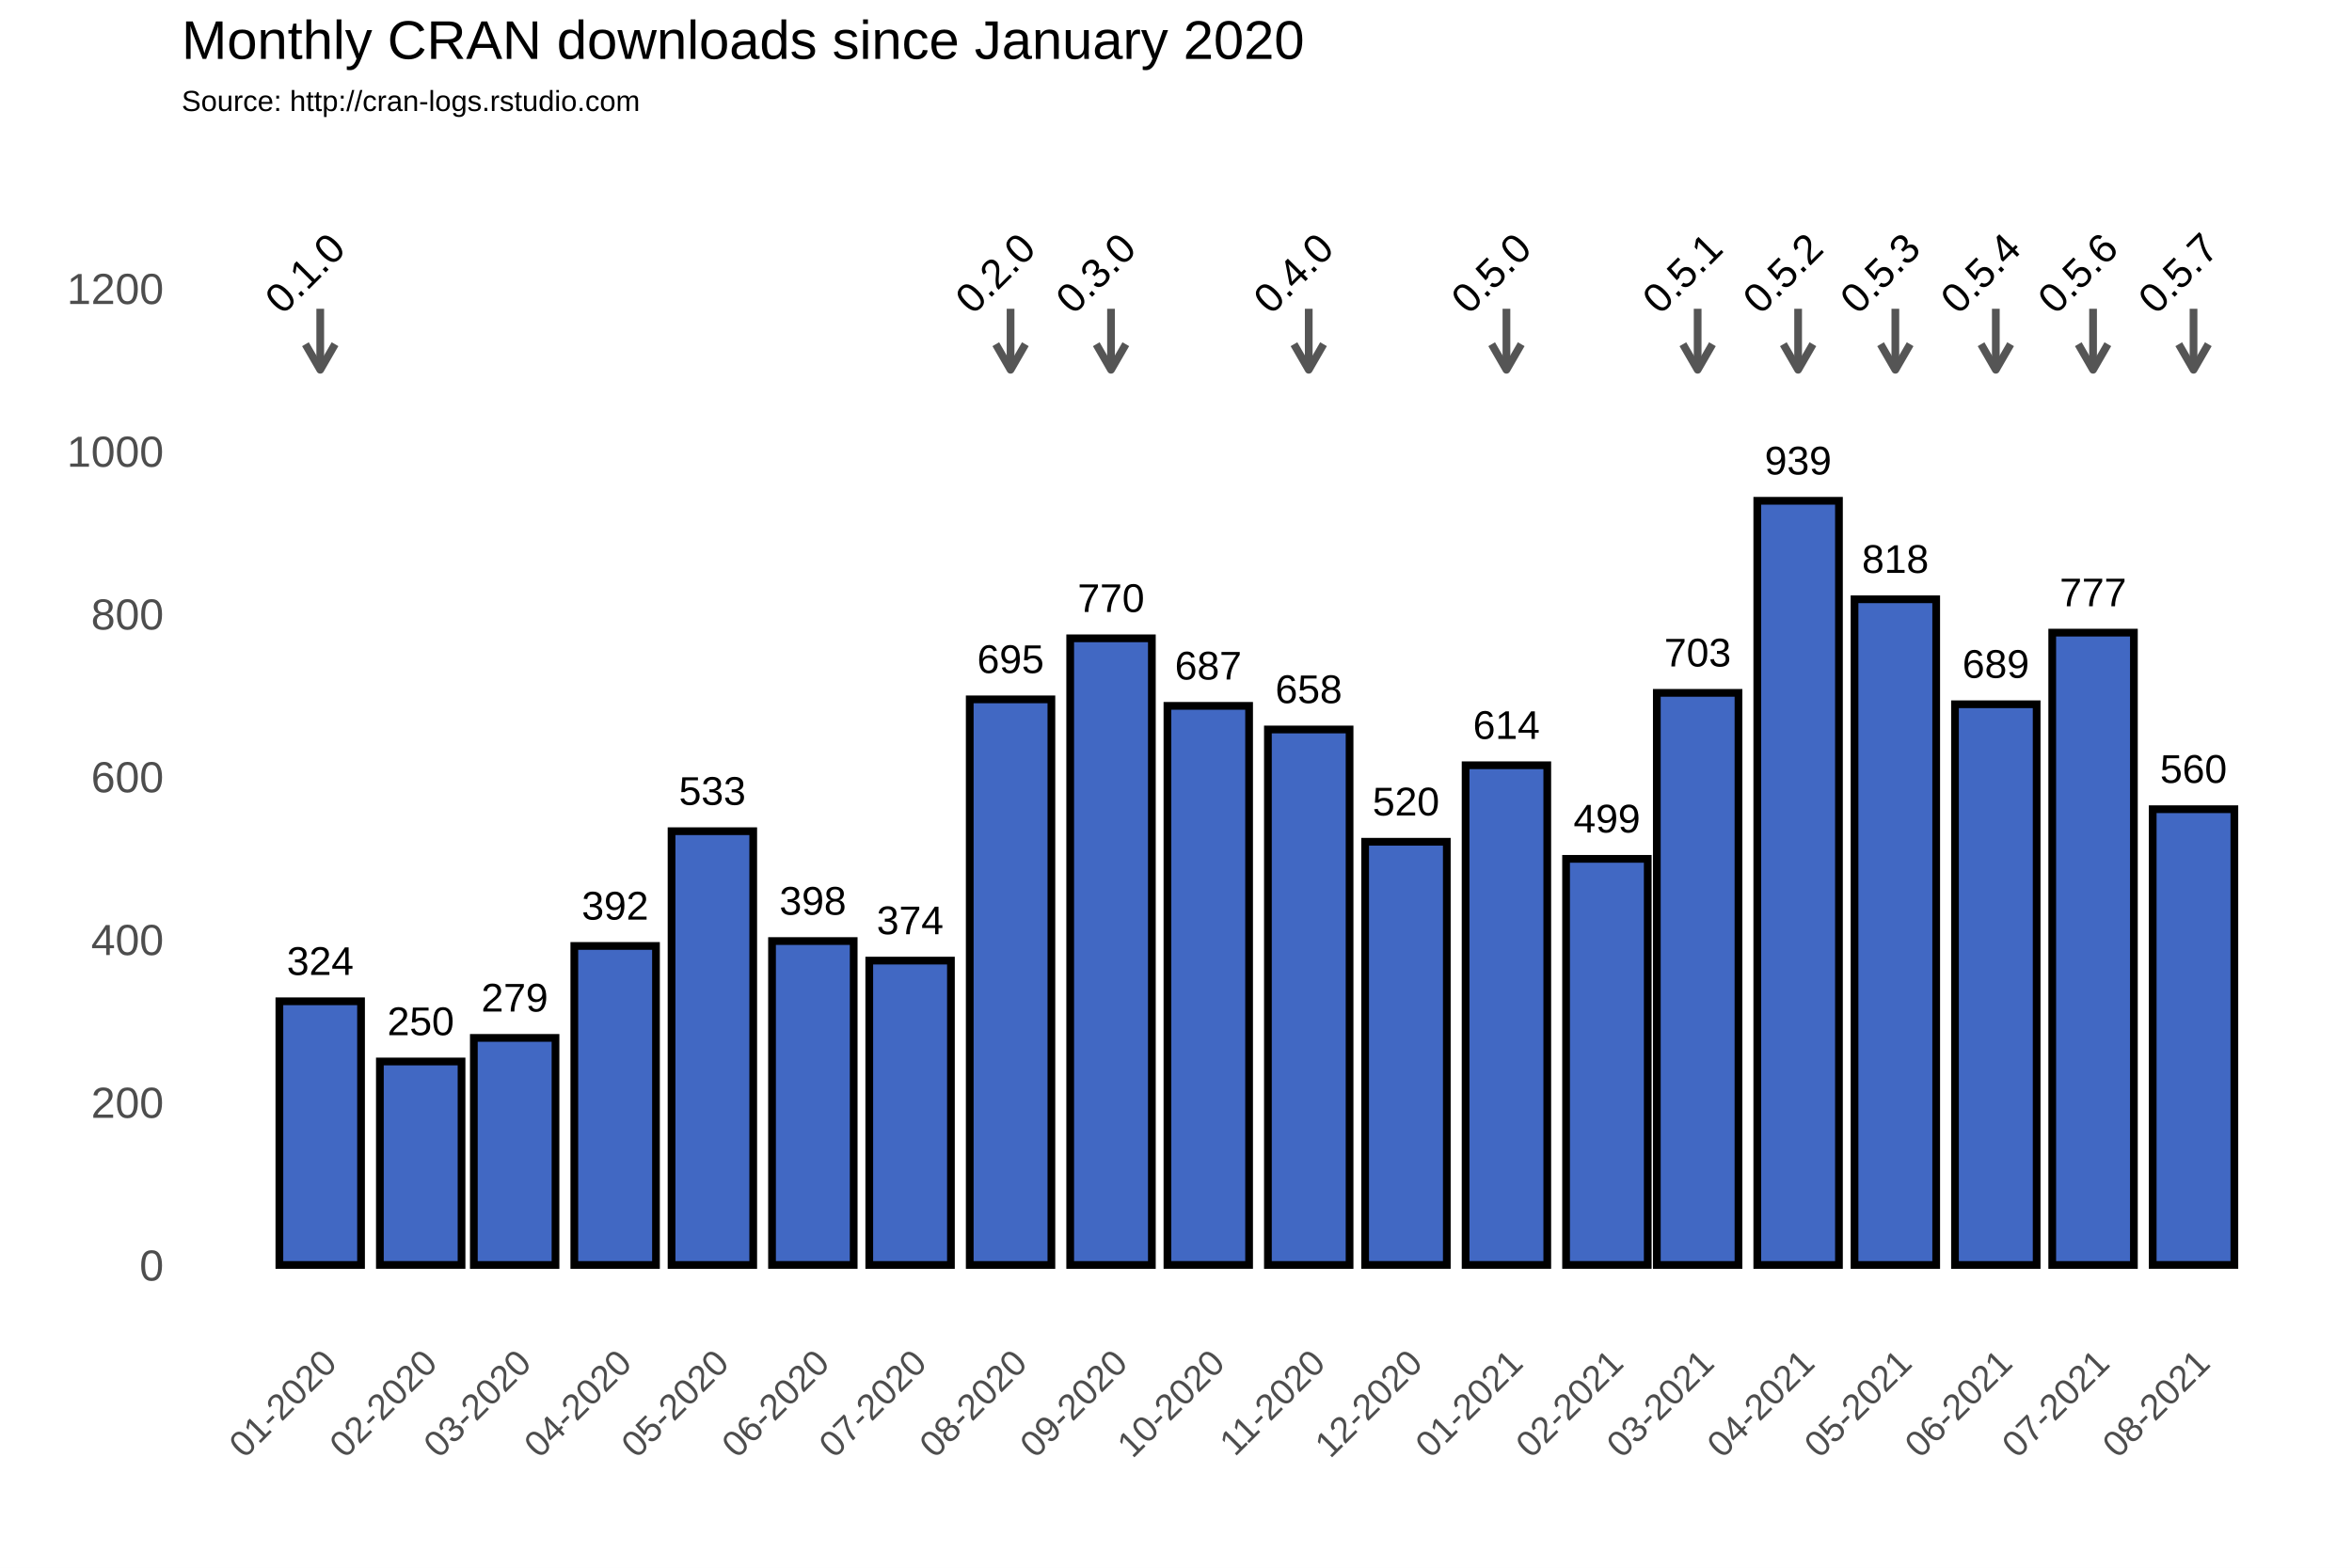
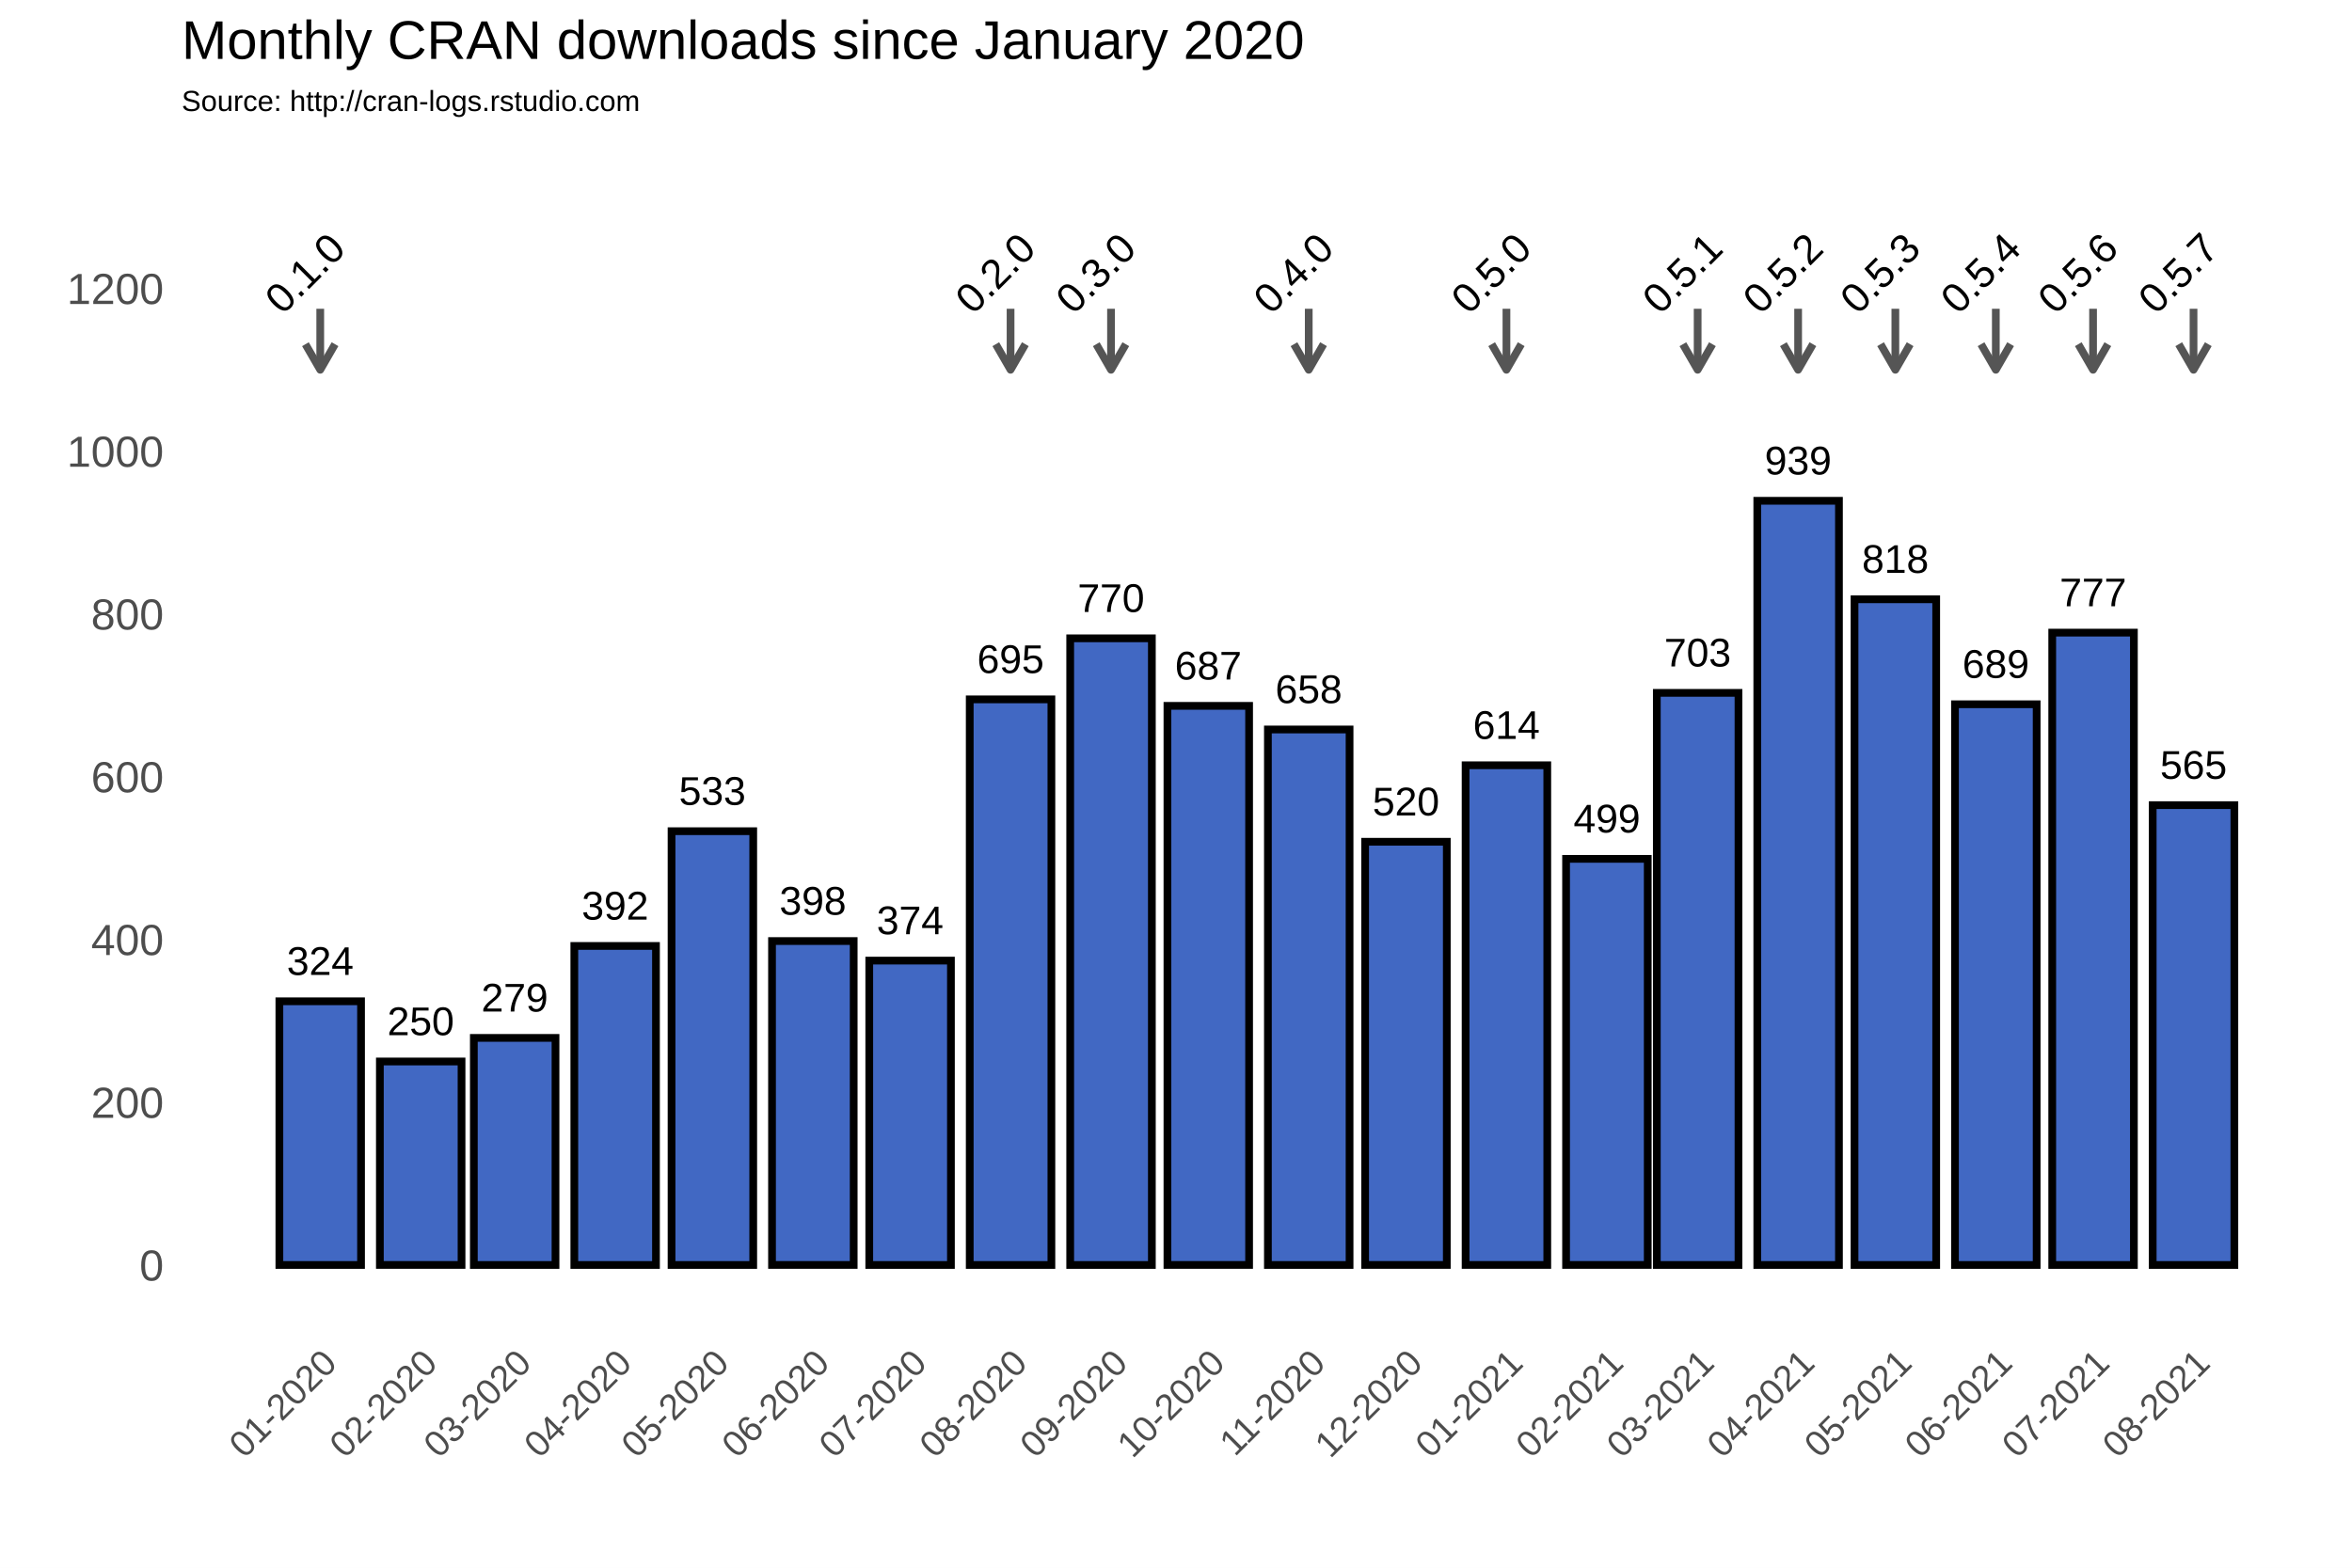
<svg xmlns="http://www.w3.org/2000/svg" class="svglite" width="648.00pt" height="432.00pt" viewBox="0 0 648.00 432.00">
  <defs>
    <style type="text/css">
    .svglite line, .svglite polyline, .svglite polygon, .svglite path, .svglite rect, .svglite circle {
      fill: none;
      stroke: #000000;
      stroke-linecap: round;
      stroke-linejoin: round;
      stroke-miterlimit: 10.00;
    }
  </style>
  </defs>
  <rect width="100%" height="100%" style="stroke: none; fill: #FFFFFF;" />
  <defs>
    <clipPath id="cpMC4wMHw2NDguMDB8MC4wMHw0MzIuMDA=">
      <rect x="0.00" y="0.00" width="648.00" height="432.00" />
    </clipPath>
  </defs>
  <g clip-path="url(#cpMC4wMHw2NDguMDB8MC4wMHw0MzIuMDA=)">
    <rect x="0.00" y="0.00" width="648.00" height="432.00" style="stroke-width: 1.07; stroke: #FFFFFF; fill: #FFFFFF;" />
  </g>
  <defs>
    <clipPath id="cpNTAuMDR8NjQyLjUyfDM3Ljc2fDM2My4zOA==">
      <rect x="50.04" y="37.76" width="592.48" height="325.62" />
    </clipPath>
  </defs>
  <g clip-path="url(#cpNTAuMDR8NjQyLjUyfDM3Ljc2fDM2My4zOA==)">
    <rect x="50.04" y="37.76" width="592.48" height="325.62" style="stroke-width: 1.07; stroke: none;" />
    <polyline points="50.04,326.15 642.52,326.15 " style="stroke-width: 0.53; stroke: #FFFFFF; stroke-linecap: butt;" />
    <polyline points="50.04,281.30 642.52,281.30 " style="stroke-width: 0.53; stroke: #FFFFFF; stroke-linecap: butt;" />
    <polyline points="50.04,236.45 642.52,236.45 " style="stroke-width: 0.53; stroke: #FFFFFF; stroke-linecap: butt;" />
    <polyline points="50.04,191.60 642.52,191.60 " style="stroke-width: 0.53; stroke: #FFFFFF; stroke-linecap: butt;" />
    <polyline points="50.04,146.75 642.52,146.75 " style="stroke-width: 0.53; stroke: #FFFFFF; stroke-linecap: butt;" />
    <polyline points="50.04,101.90 642.52,101.90 " style="stroke-width: 0.53; stroke: #FFFFFF; stroke-linecap: butt;" />
    <polyline points="50.04,57.04 642.52,57.04 " style="stroke-width: 0.53; stroke: #FFFFFF; stroke-linecap: butt;" />
    <polyline points="60.54,363.38 60.54,37.76 " style="stroke-width: 0.53; stroke: #FFFFFF; stroke-linecap: butt;" />
    <polyline points="74.38,363.38 74.38,37.76 " style="stroke-width: 0.53; stroke: #FFFFFF; stroke-linecap: butt;" />
    <polyline points="102.07,363.38 102.07,37.76 " style="stroke-width: 0.53; stroke: #FFFFFF; stroke-linecap: butt;" />
    <polyline points="128.85,363.38 128.85,37.76 " style="stroke-width: 0.53; stroke: #FFFFFF; stroke-linecap: butt;" />
    <polyline points="155.64,363.38 155.64,37.76 " style="stroke-width: 0.53; stroke: #FFFFFF; stroke-linecap: butt;" />
    <polyline points="182.88,363.38 182.88,37.76 " style="stroke-width: 0.53; stroke: #FFFFFF; stroke-linecap: butt;" />
    <polyline points="210.11,363.38 210.11,37.76 " style="stroke-width: 0.53; stroke: #FFFFFF; stroke-linecap: butt;" />
    <polyline points="237.34,363.38 237.34,37.76 " style="stroke-width: 0.53; stroke: #FFFFFF; stroke-linecap: butt;" />
    <polyline points="264.58,363.38 264.58,37.76 " style="stroke-width: 0.53; stroke: #FFFFFF; stroke-linecap: butt;" />
    <polyline points="292.26,363.38 292.26,37.76 " style="stroke-width: 0.53; stroke: #FFFFFF; stroke-linecap: butt;" />
    <polyline points="319.49,363.38 319.49,37.76 " style="stroke-width: 0.53; stroke: #FFFFFF; stroke-linecap: butt;" />
    <polyline points="346.73,363.38 346.73,37.76 " style="stroke-width: 0.53; stroke: #FFFFFF; stroke-linecap: butt;" />
    <polyline points="373.96,363.38 373.96,37.76 " style="stroke-width: 0.53; stroke: #FFFFFF; stroke-linecap: butt;" />
    <polyline points="401.20,363.38 401.20,37.76 " style="stroke-width: 0.53; stroke: #FFFFFF; stroke-linecap: butt;" />
    <polyline points="428.88,363.38 428.88,37.76 " style="stroke-width: 0.53; stroke: #FFFFFF; stroke-linecap: butt;" />
    <polyline points="455.22,363.38 455.22,37.76 " style="stroke-width: 0.53; stroke: #FFFFFF; stroke-linecap: butt;" />
    <polyline points="481.56,363.38 481.56,37.76 " style="stroke-width: 0.53; stroke: #FFFFFF; stroke-linecap: butt;" />
    <polyline points="508.80,363.38 508.80,37.76 " style="stroke-width: 0.53; stroke: #FFFFFF; stroke-linecap: butt;" />
    <polyline points="536.03,363.38 536.03,37.76 " style="stroke-width: 0.53; stroke: #FFFFFF; stroke-linecap: butt;" />
    <polyline points="563.26,363.38 563.26,37.76 " style="stroke-width: 0.53; stroke: #FFFFFF; stroke-linecap: butt;" />
    <polyline points="590.50,363.38 590.50,37.76 " style="stroke-width: 0.53; stroke: #FFFFFF; stroke-linecap: butt;" />
    <polyline points="618.18,363.38 618.18,37.76 " style="stroke-width: 0.53; stroke: #FFFFFF; stroke-linecap: butt;" />
    <polyline points="632.02,363.38 632.02,37.76 " style="stroke-width: 0.53; stroke: #FFFFFF; stroke-linecap: butt;" />
    <polyline points="50.04,348.58 642.52,348.58 " style="stroke-width: 1.07; stroke: #FFFFFF; stroke-linecap: butt;" />
    <polyline points="50.04,303.73 642.52,303.73 " style="stroke-width: 1.07; stroke: #FFFFFF; stroke-linecap: butt;" />
    <polyline points="50.04,258.88 642.52,258.88 " style="stroke-width: 1.07; stroke: #FFFFFF; stroke-linecap: butt;" />
    <polyline points="50.04,214.02 642.52,214.02 " style="stroke-width: 1.07; stroke: #FFFFFF; stroke-linecap: butt;" />
    <polyline points="50.04,169.17 642.52,169.17 " style="stroke-width: 1.07; stroke: #FFFFFF; stroke-linecap: butt;" />
    <polyline points="50.04,124.32 642.52,124.32 " style="stroke-width: 1.07; stroke: #FFFFFF; stroke-linecap: butt;" />
    <polyline points="50.04,79.47 642.52,79.47 " style="stroke-width: 1.07; stroke: #FFFFFF; stroke-linecap: butt;" />
    <polyline points="88.23,363.38 88.23,37.76 " style="stroke-width: 1.07; stroke: #FFFFFF; stroke-linecap: butt;" />
    <polyline points="115.91,363.38 115.91,37.76 " style="stroke-width: 1.07; stroke: #FFFFFF; stroke-linecap: butt;" />
    <polyline points="141.80,363.38 141.80,37.76 " style="stroke-width: 1.07; stroke: #FFFFFF; stroke-linecap: butt;" />
    <polyline points="169.48,363.38 169.48,37.76 " style="stroke-width: 1.07; stroke: #FFFFFF; stroke-linecap: butt;" />
    <polyline points="196.27,363.38 196.27,37.76 " style="stroke-width: 1.07; stroke: #FFFFFF; stroke-linecap: butt;" />
    <polyline points="223.95,363.38 223.95,37.76 " style="stroke-width: 1.07; stroke: #FFFFFF; stroke-linecap: butt;" />
    <polyline points="250.74,363.38 250.74,37.76 " style="stroke-width: 1.07; stroke: #FFFFFF; stroke-linecap: butt;" />
    <polyline points="278.42,363.38 278.42,37.76 " style="stroke-width: 1.07; stroke: #FFFFFF; stroke-linecap: butt;" />
    <polyline points="306.10,363.38 306.10,37.76 " style="stroke-width: 1.07; stroke: #FFFFFF; stroke-linecap: butt;" />
    <polyline points="332.89,363.38 332.89,37.76 " style="stroke-width: 1.07; stroke: #FFFFFF; stroke-linecap: butt;" />
    <polyline points="360.57,363.38 360.57,37.76 " style="stroke-width: 1.07; stroke: #FFFFFF; stroke-linecap: butt;" />
    <polyline points="387.36,363.38 387.36,37.76 " style="stroke-width: 1.07; stroke: #FFFFFF; stroke-linecap: butt;" />
    <polyline points="415.04,363.38 415.04,37.76 " style="stroke-width: 1.07; stroke: #FFFFFF; stroke-linecap: butt;" />
    <polyline points="442.72,363.38 442.72,37.76 " style="stroke-width: 1.07; stroke: #FFFFFF; stroke-linecap: butt;" />
    <polyline points="467.72,363.38 467.72,37.76 " style="stroke-width: 1.07; stroke: #FFFFFF; stroke-linecap: butt;" />
    <polyline points="495.40,363.38 495.40,37.76 " style="stroke-width: 1.07; stroke: #FFFFFF; stroke-linecap: butt;" />
    <polyline points="522.19,363.38 522.19,37.76 " style="stroke-width: 1.07; stroke: #FFFFFF; stroke-linecap: butt;" />
    <polyline points="549.87,363.38 549.87,37.76 " style="stroke-width: 1.07; stroke: #FFFFFF; stroke-linecap: butt;" />
    <polyline points="576.66,363.38 576.66,37.76 " style="stroke-width: 1.07; stroke: #FFFFFF; stroke-linecap: butt;" />
    <polyline points="604.34,363.38 604.34,37.76 " style="stroke-width: 1.07; stroke: #FFFFFF; stroke-linecap: butt;" />
    <rect x="76.97" y="275.92" width="22.50" height="72.66" style="stroke-width: 2.13; stroke-linecap: square; stroke-linejoin: miter; fill: #4168C3;" />
    <rect x="104.66" y="292.51" width="22.50" height="56.06" style="stroke-width: 2.13; stroke-linecap: square; stroke-linejoin: miter; fill: #4168C3;" />
    <rect x="130.55" y="286.01" width="22.50" height="62.57" style="stroke-width: 2.13; stroke-linecap: square; stroke-linejoin: miter; fill: #4168C3;" />
    <rect x="158.23" y="260.67" width="22.50" height="87.91" style="stroke-width: 2.13; stroke-linecap: square; stroke-linejoin: miter; fill: #4168C3;" />
    <rect x="185.02" y="229.05" width="22.50" height="119.53" style="stroke-width: 2.13; stroke-linecap: square; stroke-linejoin: miter; fill: #4168C3;" />
    <rect x="212.70" y="259.32" width="22.50" height="89.25" style="stroke-width: 2.13; stroke-linecap: square; stroke-linejoin: miter; fill: #4168C3;" />
    <rect x="239.49" y="264.71" width="22.50" height="83.87" style="stroke-width: 2.13; stroke-linecap: square; stroke-linejoin: miter; fill: #4168C3;" />
    <rect x="267.17" y="192.72" width="22.50" height="155.86" style="stroke-width: 2.13; stroke-linecap: square; stroke-linejoin: miter; fill: #4168C3;" />
    <rect x="294.85" y="175.90" width="22.50" height="172.68" style="stroke-width: 2.13; stroke-linecap: square; stroke-linejoin: miter; fill: #4168C3;" />
    <rect x="321.64" y="194.51" width="22.50" height="154.06" style="stroke-width: 2.13; stroke-linecap: square; stroke-linejoin: miter; fill: #4168C3;" />
    <rect x="349.32" y="201.02" width="22.50" height="147.56" style="stroke-width: 2.13; stroke-linecap: square; stroke-linejoin: miter; fill: #4168C3;" />
    <rect x="376.11" y="231.96" width="22.50" height="116.61" style="stroke-width: 2.13; stroke-linecap: square; stroke-linejoin: miter; fill: #4168C3;" />
    <rect x="403.79" y="210.88" width="22.50" height="137.69" style="stroke-width: 2.13; stroke-linecap: square; stroke-linejoin: miter; fill: #4168C3;" />
    <rect x="431.47" y="236.67" width="22.50" height="111.90" style="stroke-width: 2.13; stroke-linecap: square; stroke-linejoin: miter; fill: #4168C3;" />
    <rect x="456.47" y="190.93" width="22.50" height="157.65" style="stroke-width: 2.13; stroke-linecap: square; stroke-linejoin: miter; fill: #4168C3;" />
    <rect x="484.15" y="138.00" width="22.50" height="210.58" style="stroke-width: 2.13; stroke-linecap: square; stroke-linejoin: miter; fill: #4168C3;" />
    <rect x="510.94" y="165.14" width="22.50" height="183.44" style="stroke-width: 2.13; stroke-linecap: square; stroke-linejoin: miter; fill: #4168C3;" />
    <rect x="538.62" y="194.07" width="22.50" height="154.51" style="stroke-width: 2.13; stroke-linecap: square; stroke-linejoin: miter; fill: #4168C3;" />
    <rect x="565.41" y="174.33" width="22.50" height="174.25" style="stroke-width: 2.13; stroke-linecap: square; stroke-linejoin: miter; fill: #4168C3;" />
-     <rect x="593.09" y="222.99" width="22.50" height="125.58" style="stroke-width: 2.13; stroke-linecap: square; stroke-linejoin: miter; fill: #4168C3;" />
+     <rect x="593.09" y="221.87" width="22.50" height="126.71" style="stroke-width: 2.13; stroke-linecap: square; stroke-linejoin: miter; fill: #4168C3;" />
    <text x="88.23" y="268.66" text-anchor="middle" style="font-size: 11.04px; font-family: Arial;" textLength="18.40px" lengthAdjust="spacingAndGlyphs">324</text>
    <text x="115.91" y="285.25" text-anchor="middle" style="font-size: 11.04px; font-family: Arial;" textLength="18.40px" lengthAdjust="spacingAndGlyphs">250</text>
    <text x="141.80" y="278.75" text-anchor="middle" style="font-size: 11.04px; font-family: Arial;" textLength="18.40px" lengthAdjust="spacingAndGlyphs">279</text>
    <text x="169.48" y="253.41" text-anchor="middle" style="font-size: 11.04px; font-family: Arial;" textLength="18.40px" lengthAdjust="spacingAndGlyphs">392</text>
    <text x="196.27" y="221.79" text-anchor="middle" style="font-size: 11.04px; font-family: Arial;" textLength="18.40px" lengthAdjust="spacingAndGlyphs">533</text>
    <text x="223.95" y="252.06" text-anchor="middle" style="font-size: 11.04px; font-family: Arial;" textLength="18.40px" lengthAdjust="spacingAndGlyphs">398</text>
    <text x="250.74" y="257.44" text-anchor="middle" style="font-size: 11.04px; font-family: Arial;" textLength="18.40px" lengthAdjust="spacingAndGlyphs">374</text>
    <text x="278.42" y="185.46" text-anchor="middle" style="font-size: 11.04px; font-family: Arial;" textLength="18.40px" lengthAdjust="spacingAndGlyphs">695</text>
    <text x="306.10" y="168.64" text-anchor="middle" style="font-size: 11.04px; font-family: Arial;" textLength="18.40px" lengthAdjust="spacingAndGlyphs">770</text>
    <text x="332.89" y="187.25" text-anchor="middle" style="font-size: 11.04px; font-family: Arial;" textLength="18.40px" lengthAdjust="spacingAndGlyphs">687</text>
    <text x="360.57" y="193.75" text-anchor="middle" style="font-size: 11.04px; font-family: Arial;" textLength="18.40px" lengthAdjust="spacingAndGlyphs">658</text>
    <text x="387.36" y="224.70" text-anchor="middle" style="font-size: 11.04px; font-family: Arial;" textLength="18.40px" lengthAdjust="spacingAndGlyphs">520</text>
    <text x="415.04" y="203.62" text-anchor="middle" style="font-size: 11.04px; font-family: Arial;" textLength="18.40px" lengthAdjust="spacingAndGlyphs">614</text>
    <text x="442.72" y="229.41" text-anchor="middle" style="font-size: 11.04px; font-family: Arial;" textLength="18.40px" lengthAdjust="spacingAndGlyphs">499</text>
    <text x="467.72" y="183.66" text-anchor="middle" style="font-size: 11.04px; font-family: Arial;" textLength="18.40px" lengthAdjust="spacingAndGlyphs">703</text>
    <text x="495.40" y="130.74" text-anchor="middle" style="font-size: 11.04px; font-family: Arial;" textLength="18.40px" lengthAdjust="spacingAndGlyphs">939</text>
    <text x="522.19" y="157.87" text-anchor="middle" style="font-size: 11.04px; font-family: Arial;" textLength="18.40px" lengthAdjust="spacingAndGlyphs">818</text>
    <text x="549.87" y="186.80" text-anchor="middle" style="font-size: 11.04px; font-family: Arial;" textLength="18.40px" lengthAdjust="spacingAndGlyphs">689</text>
    <text x="576.66" y="167.07" text-anchor="middle" style="font-size: 11.04px; font-family: Arial;" textLength="18.40px" lengthAdjust="spacingAndGlyphs">777</text>
-     <text x="604.34" y="215.73" text-anchor="middle" style="font-size: 11.04px; font-family: Arial;" textLength="18.40px" lengthAdjust="spacingAndGlyphs">560</text>
+     <text x="604.34" y="214.61" text-anchor="middle" style="font-size: 11.04px; font-family: Arial;" textLength="18.40px" lengthAdjust="spacingAndGlyphs">565</text>
    <line x1="88.23" y1="85.08" x2="88.23" y2="101.90" style="stroke-width: 2.13; stroke: #555555; stroke-linecap: butt;" />
    <polyline points="84.15,94.85 88.23,101.90 92.30,94.85 " style="stroke-width: 2.13; stroke: #555555; stroke-linecap: butt;" />
    <line x1="278.42" y1="85.08" x2="278.42" y2="101.90" style="stroke-width: 2.13; stroke: #555555; stroke-linecap: butt;" />
    <polyline points="274.35,94.85 278.42,101.90 282.49,94.85 " style="stroke-width: 2.13; stroke: #555555; stroke-linecap: butt;" />
    <line x1="306.10" y1="85.08" x2="306.10" y2="101.90" style="stroke-width: 2.13; stroke: #555555; stroke-linecap: butt;" />
    <polyline points="302.03,94.85 306.10,101.90 310.17,94.85 " style="stroke-width: 2.13; stroke: #555555; stroke-linecap: butt;" />
    <line x1="360.57" y1="85.08" x2="360.57" y2="101.90" style="stroke-width: 2.13; stroke: #555555; stroke-linecap: butt;" />
    <polyline points="356.50,94.85 360.57,101.90 364.64,94.85 " style="stroke-width: 2.13; stroke: #555555; stroke-linecap: butt;" />
    <line x1="415.04" y1="85.08" x2="415.04" y2="101.90" style="stroke-width: 2.13; stroke: #555555; stroke-linecap: butt;" />
    <polyline points="410.97,94.85 415.04,101.90 419.11,94.85 " style="stroke-width: 2.13; stroke: #555555; stroke-linecap: butt;" />
    <line x1="467.72" y1="85.08" x2="467.72" y2="101.90" style="stroke-width: 2.13; stroke: #555555; stroke-linecap: butt;" />
    <polyline points="463.65,94.85 467.72,101.90 471.79,94.85 " style="stroke-width: 2.13; stroke: #555555; stroke-linecap: butt;" />
    <line x1="495.40" y1="85.08" x2="495.40" y2="101.90" style="stroke-width: 2.13; stroke: #555555; stroke-linecap: butt;" />
    <polyline points="491.33,94.85 495.40,101.90 499.47,94.85 " style="stroke-width: 2.13; stroke: #555555; stroke-linecap: butt;" />
    <line x1="522.19" y1="85.08" x2="522.19" y2="101.90" style="stroke-width: 2.13; stroke: #555555; stroke-linecap: butt;" />
    <polyline points="518.12,94.85 522.19,101.90 526.26,94.85 " style="stroke-width: 2.13; stroke: #555555; stroke-linecap: butt;" />
    <line x1="549.87" y1="85.08" x2="549.87" y2="101.90" style="stroke-width: 2.13; stroke: #555555; stroke-linecap: butt;" />
    <polyline points="545.80,94.85 549.87,101.90 553.94,94.85 " style="stroke-width: 2.13; stroke: #555555; stroke-linecap: butt;" />
    <line x1="576.66" y1="85.08" x2="576.66" y2="101.90" style="stroke-width: 2.13; stroke: #555555; stroke-linecap: butt;" />
    <polyline points="572.59,94.85 576.66,101.90 580.73,94.85 " style="stroke-width: 2.13; stroke: #555555; stroke-linecap: butt;" />
    <line x1="604.34" y1="85.08" x2="604.34" y2="101.90" style="stroke-width: 2.13; stroke: #555555; stroke-linecap: butt;" />
    <polyline points="600.27,94.85 604.34,101.90 608.41,94.85 " style="stroke-width: 2.13; stroke: #555555; stroke-linecap: butt;" />
    <text transform="translate(86.79,78.03) rotate(-45)" text-anchor="middle" style="font-size: 11.38px; font-family: Arial;" textLength="25.31px" lengthAdjust="spacingAndGlyphs">0.1.0</text>
    <text transform="translate(276.98,78.03) rotate(-45)" text-anchor="middle" style="font-size: 11.38px; font-family: Arial;" textLength="25.31px" lengthAdjust="spacingAndGlyphs">0.2.0</text>
    <text transform="translate(304.66,78.03) rotate(-45)" text-anchor="middle" style="font-size: 11.38px; font-family: Arial;" textLength="25.31px" lengthAdjust="spacingAndGlyphs">0.3.0</text>
    <text transform="translate(359.13,78.03) rotate(-45)" text-anchor="middle" style="font-size: 11.38px; font-family: Arial;" textLength="25.31px" lengthAdjust="spacingAndGlyphs">0.4.0</text>
    <text transform="translate(413.60,78.03) rotate(-45)" text-anchor="middle" style="font-size: 11.38px; font-family: Arial;" textLength="25.31px" lengthAdjust="spacingAndGlyphs">0.5.0</text>
    <text transform="translate(466.28,78.03) rotate(-45)" text-anchor="middle" style="font-size: 11.38px; font-family: Arial;" textLength="25.31px" lengthAdjust="spacingAndGlyphs">0.5.1</text>
    <text transform="translate(493.96,78.03) rotate(-45)" text-anchor="middle" style="font-size: 11.38px; font-family: Arial;" textLength="25.31px" lengthAdjust="spacingAndGlyphs">0.5.2</text>
    <text transform="translate(520.75,78.03) rotate(-45)" text-anchor="middle" style="font-size: 11.38px; font-family: Arial;" textLength="25.31px" lengthAdjust="spacingAndGlyphs">0.5.3</text>
    <text transform="translate(548.43,78.03) rotate(-45)" text-anchor="middle" style="font-size: 11.38px; font-family: Arial;" textLength="25.31px" lengthAdjust="spacingAndGlyphs">0.5.4</text>
    <text transform="translate(575.22,78.03) rotate(-45)" text-anchor="middle" style="font-size: 11.38px; font-family: Arial;" textLength="25.31px" lengthAdjust="spacingAndGlyphs">0.5.6</text>
    <text transform="translate(602.90,78.03) rotate(-45)" text-anchor="middle" style="font-size: 11.38px; font-family: Arial;" textLength="25.31px" lengthAdjust="spacingAndGlyphs">0.5.7</text>
  </g>
  <g clip-path="url(#cpMC4wMHw2NDguMDB8MC4wMHw0MzIuMDA=)">
    <text x="45.11" y="352.88" text-anchor="end" style="font-size: 12.00px; fill: #4D4D4D; font-family: Arial;" textLength="6.67px" lengthAdjust="spacingAndGlyphs">0</text>
    <text x="45.11" y="308.03" text-anchor="end" style="font-size: 12.00px; fill: #4D4D4D; font-family: Arial;" textLength="20.02px" lengthAdjust="spacingAndGlyphs">200</text>
    <text x="45.11" y="263.17" text-anchor="end" style="font-size: 12.00px; fill: #4D4D4D; font-family: Arial;" textLength="20.02px" lengthAdjust="spacingAndGlyphs">400</text>
    <text x="45.11" y="218.32" text-anchor="end" style="font-size: 12.00px; fill: #4D4D4D; font-family: Arial;" textLength="20.02px" lengthAdjust="spacingAndGlyphs">600</text>
    <text x="45.11" y="173.47" text-anchor="end" style="font-size: 12.00px; fill: #4D4D4D; font-family: Arial;" textLength="20.02px" lengthAdjust="spacingAndGlyphs">800</text>
    <text x="45.11" y="128.62" text-anchor="end" style="font-size: 12.00px; fill: #4D4D4D; font-family: Arial;" textLength="26.70px" lengthAdjust="spacingAndGlyphs">1000</text>
    <text x="45.11" y="83.77" text-anchor="end" style="font-size: 12.00px; fill: #4D4D4D; font-family: Arial;" textLength="26.70px" lengthAdjust="spacingAndGlyphs">1200</text>
    <text transform="translate(93.29,376.17) rotate(-45)" text-anchor="end" style="font-size: 10.00px; fill: #4D4D4D; font-family: Arial;" textLength="36.73px" lengthAdjust="spacingAndGlyphs">01-2020</text>
    <text transform="translate(120.97,376.17) rotate(-45)" text-anchor="end" style="font-size: 10.00px; fill: #4D4D4D; font-family: Arial;" textLength="36.73px" lengthAdjust="spacingAndGlyphs">02-2020</text>
    <text transform="translate(146.87,376.17) rotate(-45)" text-anchor="end" style="font-size: 10.00px; fill: #4D4D4D; font-family: Arial;" textLength="36.73px" lengthAdjust="spacingAndGlyphs">03-2020</text>
    <text transform="translate(174.55,376.17) rotate(-45)" text-anchor="end" style="font-size: 10.00px; fill: #4D4D4D; font-family: Arial;" textLength="36.73px" lengthAdjust="spacingAndGlyphs">04-2020</text>
    <text transform="translate(201.34,376.17) rotate(-45)" text-anchor="end" style="font-size: 10.00px; fill: #4D4D4D; font-family: Arial;" textLength="36.73px" lengthAdjust="spacingAndGlyphs">05-2020</text>
    <text transform="translate(229.02,376.17) rotate(-45)" text-anchor="end" style="font-size: 10.00px; fill: #4D4D4D; font-family: Arial;" textLength="36.73px" lengthAdjust="spacingAndGlyphs">06-2020</text>
    <text transform="translate(255.80,376.17) rotate(-45)" text-anchor="end" style="font-size: 10.00px; fill: #4D4D4D; font-family: Arial;" textLength="36.73px" lengthAdjust="spacingAndGlyphs">07-2020</text>
    <text transform="translate(283.49,376.17) rotate(-45)" text-anchor="end" style="font-size: 10.00px; fill: #4D4D4D; font-family: Arial;" textLength="36.73px" lengthAdjust="spacingAndGlyphs">08-2020</text>
    <text transform="translate(311.17,376.17) rotate(-45)" text-anchor="end" style="font-size: 10.00px; fill: #4D4D4D; font-family: Arial;" textLength="36.73px" lengthAdjust="spacingAndGlyphs">09-2020</text>
    <text transform="translate(337.95,376.17) rotate(-45)" text-anchor="end" style="font-size: 10.00px; fill: #4D4D4D; font-family: Arial;" textLength="36.73px" lengthAdjust="spacingAndGlyphs">10-2020</text>
    <text transform="translate(365.63,376.17) rotate(-45)" text-anchor="end" style="font-size: 10.00px; fill: #4D4D4D; font-family: Arial;" textLength="35.99px" lengthAdjust="spacingAndGlyphs">11-2020</text>
    <text transform="translate(392.42,376.17) rotate(-45)" text-anchor="end" style="font-size: 10.00px; fill: #4D4D4D; font-family: Arial;" textLength="36.73px" lengthAdjust="spacingAndGlyphs">12-2020</text>
    <text transform="translate(420.10,376.17) rotate(-45)" text-anchor="end" style="font-size: 10.00px; fill: #4D4D4D; font-family: Arial;" textLength="36.73px" lengthAdjust="spacingAndGlyphs">01-2021</text>
    <text transform="translate(447.78,376.17) rotate(-45)" text-anchor="end" style="font-size: 10.00px; fill: #4D4D4D; font-family: Arial;" textLength="36.73px" lengthAdjust="spacingAndGlyphs">02-2021</text>
    <text transform="translate(472.79,376.17) rotate(-45)" text-anchor="end" style="font-size: 10.00px; fill: #4D4D4D; font-family: Arial;" textLength="36.73px" lengthAdjust="spacingAndGlyphs">03-2021</text>
    <text transform="translate(500.47,376.17) rotate(-45)" text-anchor="end" style="font-size: 10.00px; fill: #4D4D4D; font-family: Arial;" textLength="36.73px" lengthAdjust="spacingAndGlyphs">04-2021</text>
    <text transform="translate(527.25,376.17) rotate(-45)" text-anchor="end" style="font-size: 10.00px; fill: #4D4D4D; font-family: Arial;" textLength="36.73px" lengthAdjust="spacingAndGlyphs">05-2021</text>
    <text transform="translate(554.94,376.17) rotate(-45)" text-anchor="end" style="font-size: 10.00px; fill: #4D4D4D; font-family: Arial;" textLength="36.73px" lengthAdjust="spacingAndGlyphs">06-2021</text>
    <text transform="translate(581.72,376.17) rotate(-45)" text-anchor="end" style="font-size: 10.00px; fill: #4D4D4D; font-family: Arial;" textLength="36.73px" lengthAdjust="spacingAndGlyphs">07-2021</text>
    <text transform="translate(609.40,376.17) rotate(-45)" text-anchor="end" style="font-size: 10.00px; fill: #4D4D4D; font-family: Arial;" textLength="36.73px" lengthAdjust="spacingAndGlyphs">08-2021</text>
    <text x="50.04" y="30.59" style="font-size: 8.00px; font-family: Arial;" textLength="126.32px" lengthAdjust="spacingAndGlyphs">Source: http://cran-logs.rstudio.com</text>
    <text x="50.04" y="16.22" style="font-size: 15.00px; font-family: Arial;" textLength="309.25px" lengthAdjust="spacingAndGlyphs">Monthly CRAN downloads since January 2020</text>
  </g>
</svg>
